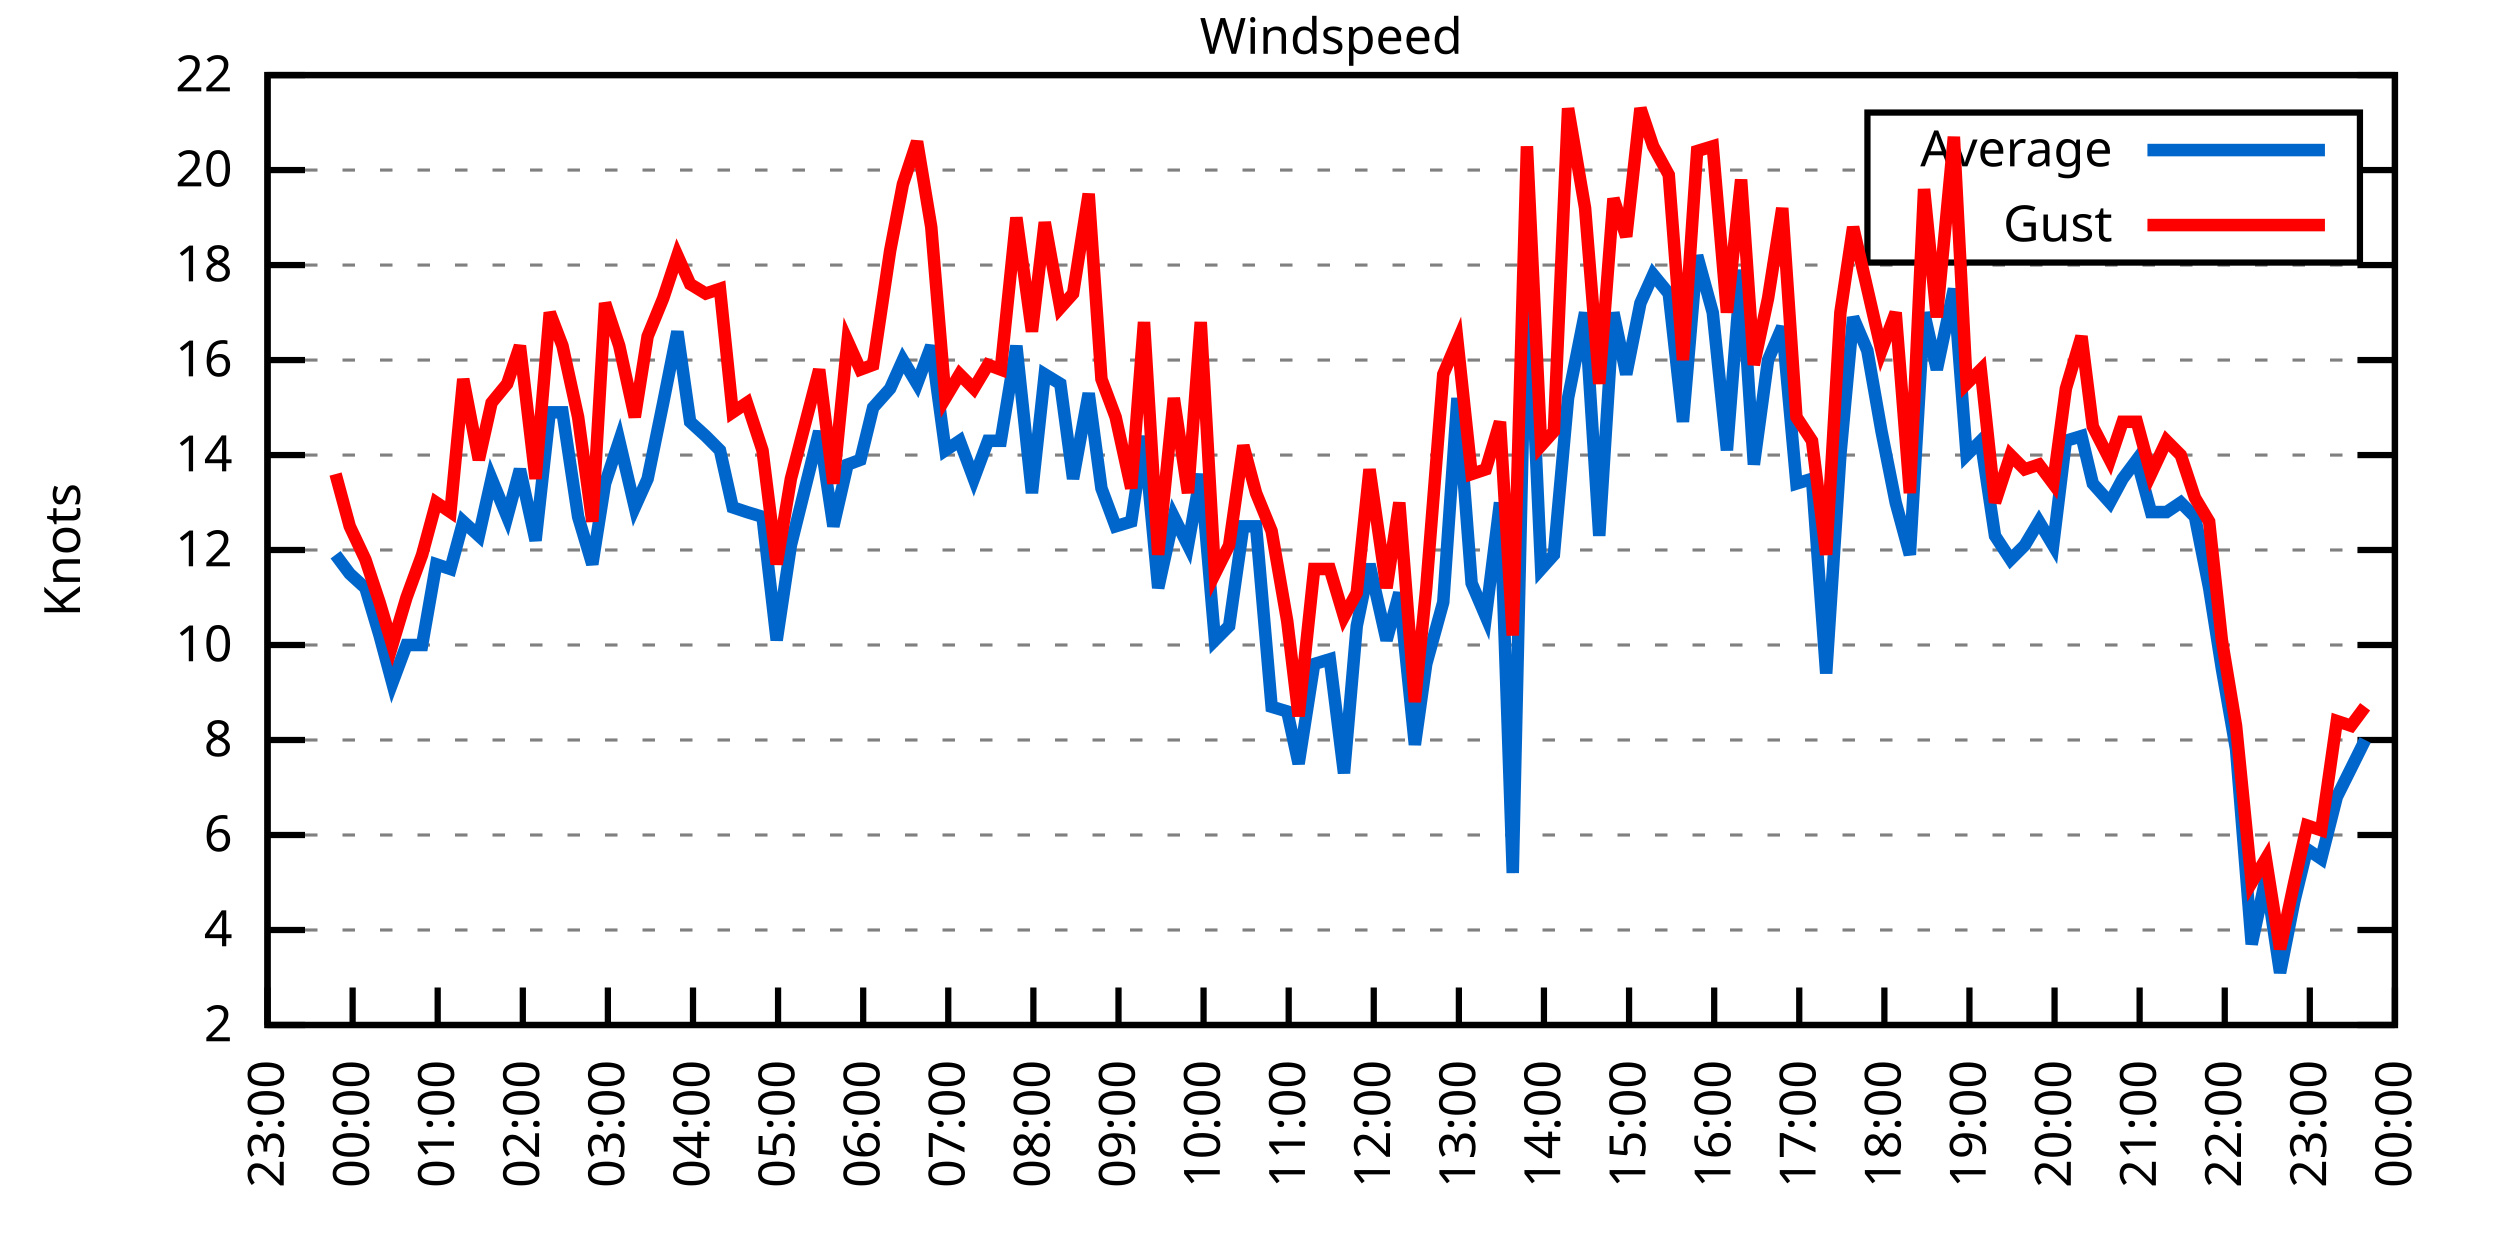
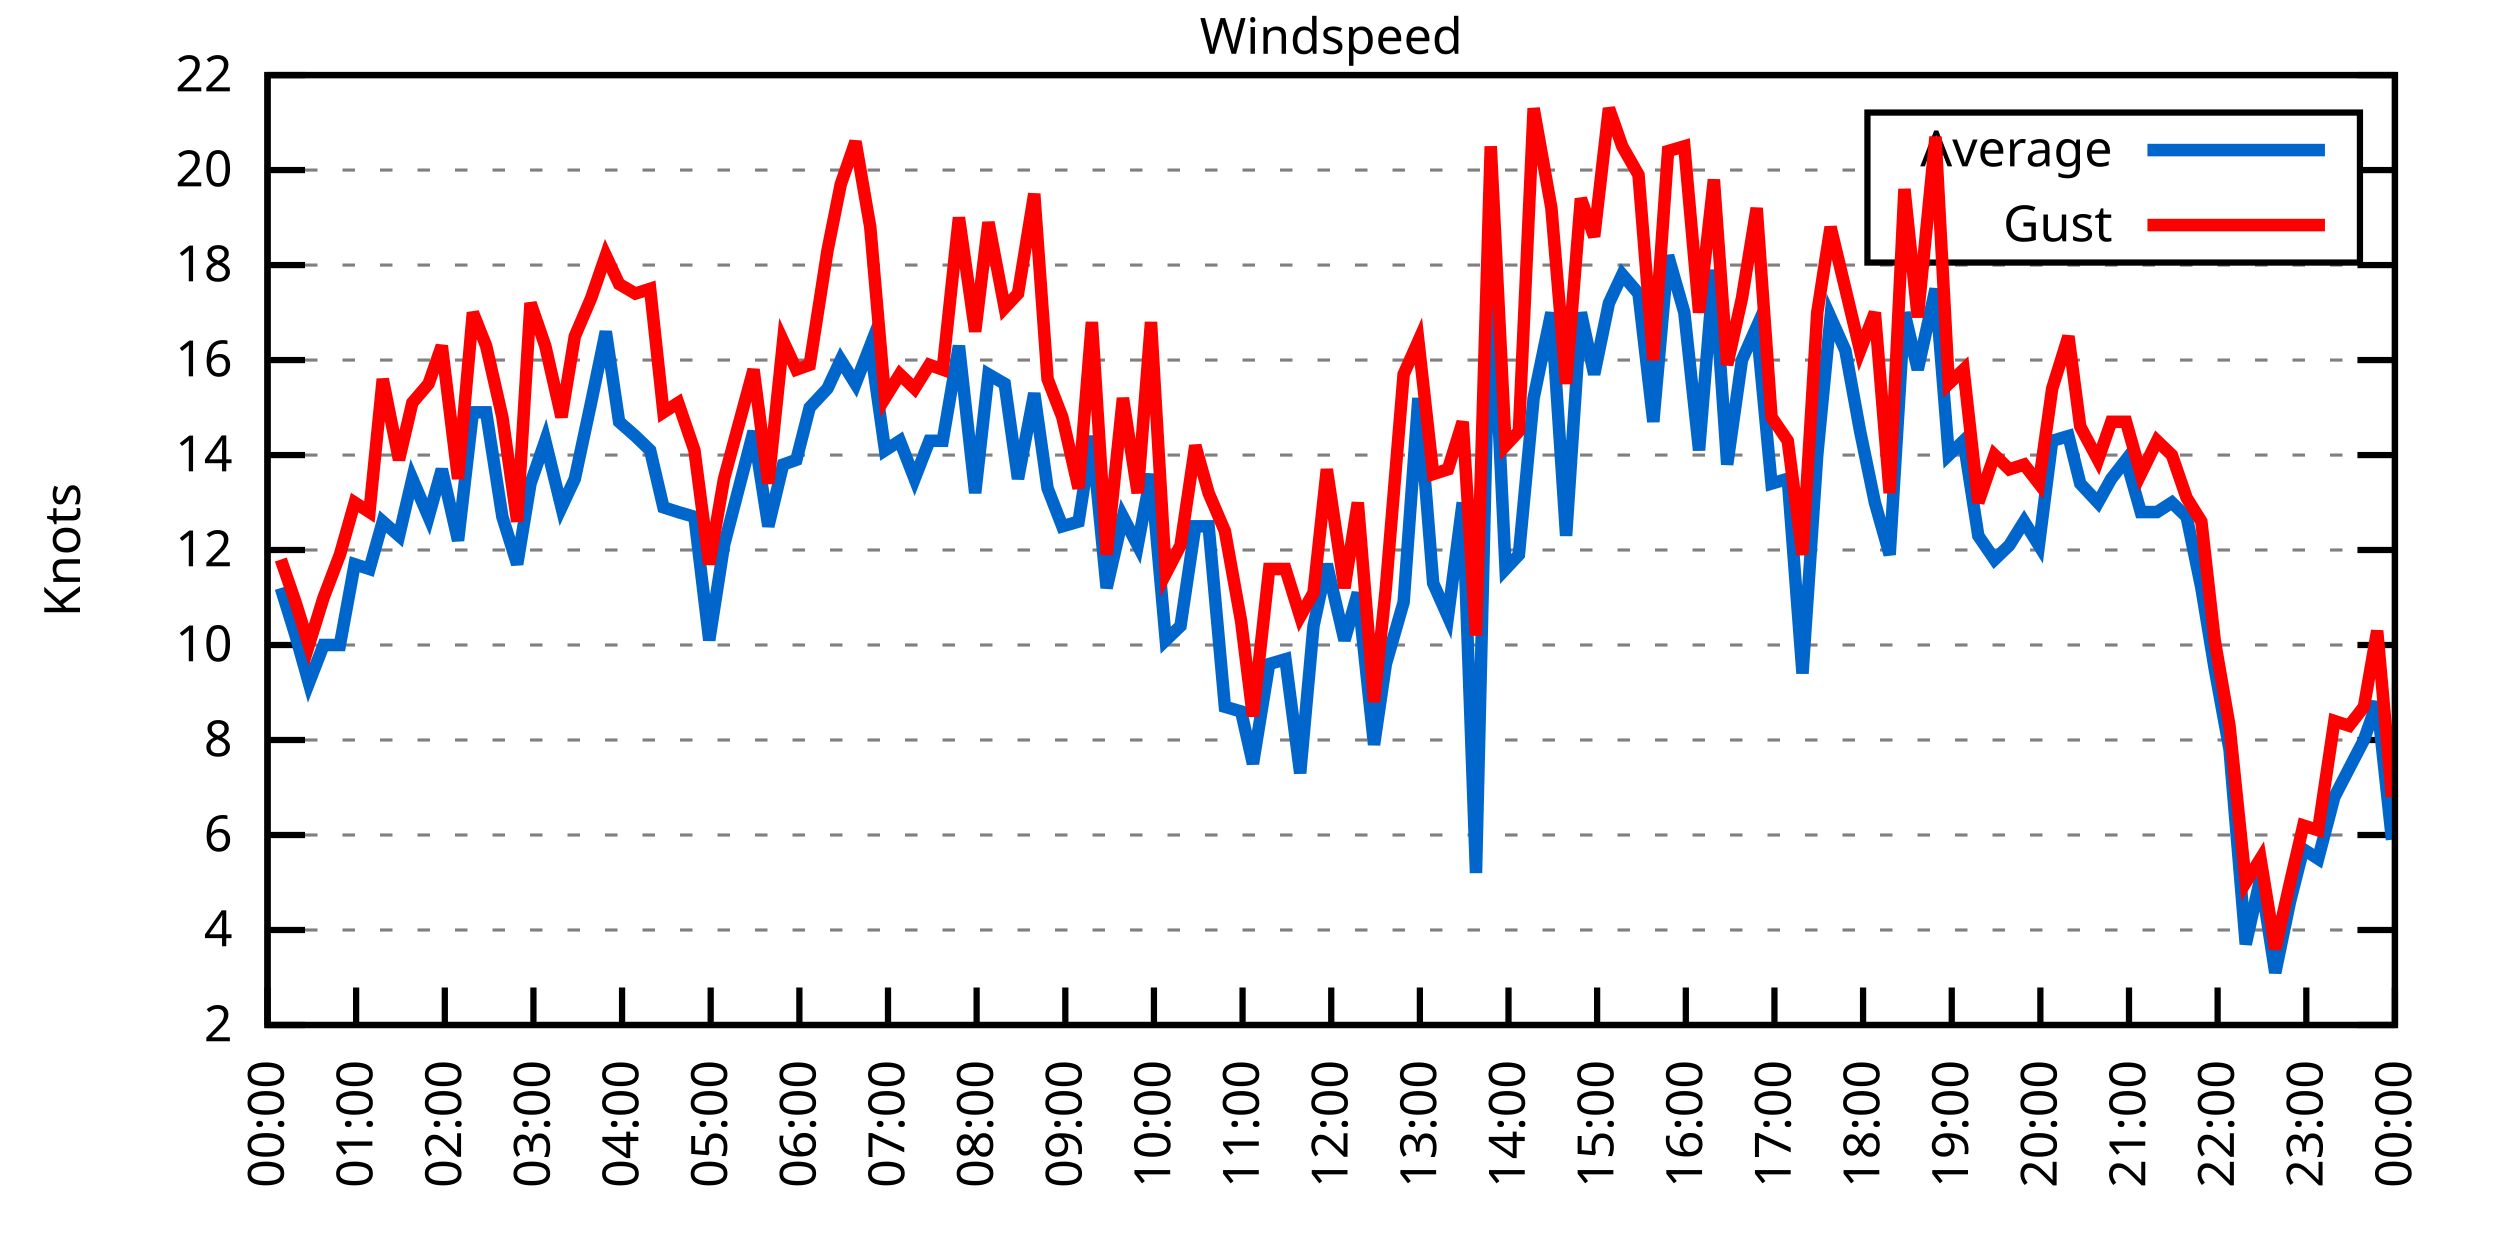
<svg xmlns="http://www.w3.org/2000/svg" xmlns:xlink="http://www.w3.org/1999/xlink" width="400" height="200" viewBox="0 0 400 200">
  <g id="gnuplot_canvas">
    <rect x="0" y="0" width="400" height="200" fill="none" />
    <defs>
      <circle id="gpDot" r="0.5" stroke-width="0.5" stroke="currentColor" />
      <path id="gpPt0" stroke-width="0.333" stroke="currentColor" d="M-1,0 h2 M0,-1 v2" />
      <path id="gpPt1" stroke-width="0.333" stroke="currentColor" d="M-1,-1 L1,1 M1,-1 L-1,1" />
      <path id="gpPt2" stroke-width="0.333" stroke="currentColor" d="M-1,0 L1,0 M0,-1 L0,1 M-1,-1 L1,1 M-1,1 L1,-1" />
      <rect id="gpPt3" stroke-width="0.333" stroke="currentColor" x="-1" y="-1" width="2" height="2" />
      <rect id="gpPt4" stroke-width="0.333" stroke="currentColor" fill="currentColor" x="-1" y="-1" width="2" height="2" />
      <circle id="gpPt5" stroke-width="0.333" stroke="currentColor" cx="0" cy="0" r="1" />
      <use xlink:href="#gpPt5" id="gpPt6" fill="currentColor" stroke="none" />
      <path id="gpPt7" stroke-width="0.333" stroke="currentColor" d="M0,-1.33 L-1.33,0.67 L1.33,0.67 z" />
      <use xlink:href="#gpPt7" id="gpPt8" fill="currentColor" stroke="none" />
      <use xlink:href="#gpPt7" id="gpPt9" stroke="currentColor" transform="rotate(180)" />
      <use xlink:href="#gpPt9" id="gpPt10" fill="currentColor" stroke="none" />
      <use xlink:href="#gpPt3" id="gpPt11" stroke="currentColor" transform="rotate(45)" />
      <use xlink:href="#gpPt11" id="gpPt12" fill="currentColor" stroke="none" />
      <path id="gpPt13" stroke-width="0.333" stroke="currentColor" d="M0,1.330 L1.265,0.411 L0.782,-1.067 L-0.782,-1.076 L-1.265,0.411 z" />
      <use xlink:href="#gpPt13" id="gpPt14" fill="currentColor" stroke="none" />
      <filter id="textbox" filterUnits="objectBoundingBox" x="0" y="0" height="1" width="1">
        <feFlood flood-color="white" flood-opacity="1" result="bgnd" />
        <feComposite in="SourceGraphic" in2="bgnd" operator="atop" />
      </filter>
      <filter id="greybox" filterUnits="objectBoundingBox" x="0" y="0" height="1" width="1">
        <feFlood flood-color="lightgrey" flood-opacity="1" result="grey" />
        <feComposite in="SourceGraphic" in2="grey" operator="atop" />
      </filter>
    </defs>
    <g fill="none" color="white" stroke="currentColor" stroke-width="1.00" stroke-linecap="butt" stroke-linejoin="miter">
</g>
    <g fill="none" color="black" stroke="currentColor" stroke-width="1.00" stroke-linecap="butt" stroke-linejoin="miter">
      <g stroke="none" shape-rendering="crispEdges">
        <polygon fill="rgb(255, 255, 255)" points="42.80,164.00 383.18,164.00 383.18,12.02 42.80,12.02 " />
      </g>
    </g>
    <g fill="none" color="black" stroke="currentColor" stroke-width="1.00" stroke-linecap="butt" stroke-linejoin="miter">
</g>
    <g fill="none" color="black" stroke="black" stroke-width="0.50" stroke-linecap="butt" stroke-linejoin="miter">
</g>
    <g fill="none" color="gray" stroke="currentColor" stroke-width="0.50" stroke-linecap="butt" stroke-linejoin="miter">
      <path stroke="gray" stroke-dasharray="2,4" class="gridline" d="M42.80,164.00 L383.19,164.00  " />
    </g>
    <g fill="none" color="gray" stroke="gray" stroke-width="1.00" stroke-linecap="butt" stroke-linejoin="miter">
</g>
    <g fill="none" color="black" stroke="currentColor" stroke-width="1.00" stroke-linecap="butt" stroke-linejoin="miter">
      <path stroke="black" d="M42.80,164.00 L48.80,164.00 M383.19,164.00 L377.19,164.00  " />
      <g transform="translate(37.20,166.60)" stroke="none" fill="black" font-family="Sans" font-size="8.00" text-anchor="end">
        <text>
          <tspan font-family="Sans"> 2</tspan>
        </text>
      </g>
    </g>
    <g fill="none" color="black" stroke="currentColor" stroke-width="1.00" stroke-linecap="butt" stroke-linejoin="miter">
</g>
    <g fill="none" color="black" stroke="black" stroke-width="0.50" stroke-linecap="butt" stroke-linejoin="miter">
</g>
    <g fill="none" color="gray" stroke="currentColor" stroke-width="0.50" stroke-linecap="butt" stroke-linejoin="miter">
      <path stroke="gray" stroke-dasharray="2,4" class="gridline" d="M42.80,148.80 L383.19,148.80  " />
    </g>
    <g fill="none" color="gray" stroke="gray" stroke-width="1.00" stroke-linecap="butt" stroke-linejoin="miter">
</g>
    <g fill="none" color="black" stroke="currentColor" stroke-width="1.00" stroke-linecap="butt" stroke-linejoin="miter">
      <path stroke="black" d="M42.80,148.80 L48.80,148.80 M383.19,148.80 L377.19,148.80  " />
      <g transform="translate(37.20,151.40)" stroke="none" fill="black" font-family="Sans" font-size="8.00" text-anchor="end">
        <text>
          <tspan font-family="Sans"> 4</tspan>
        </text>
      </g>
    </g>
    <g fill="none" color="black" stroke="currentColor" stroke-width="1.00" stroke-linecap="butt" stroke-linejoin="miter">
</g>
    <g fill="none" color="black" stroke="black" stroke-width="0.50" stroke-linecap="butt" stroke-linejoin="miter">
</g>
    <g fill="none" color="gray" stroke="currentColor" stroke-width="0.50" stroke-linecap="butt" stroke-linejoin="miter">
      <path stroke="gray" stroke-dasharray="2,4" class="gridline" d="M42.80,133.60 L383.19,133.60  " />
    </g>
    <g fill="none" color="gray" stroke="gray" stroke-width="1.00" stroke-linecap="butt" stroke-linejoin="miter">
</g>
    <g fill="none" color="black" stroke="currentColor" stroke-width="1.00" stroke-linecap="butt" stroke-linejoin="miter">
      <path stroke="black" d="M42.80,133.60 L48.80,133.60 M383.19,133.60 L377.19,133.60  " />
      <g transform="translate(37.20,136.20)" stroke="none" fill="black" font-family="Sans" font-size="8.00" text-anchor="end">
        <text>
          <tspan font-family="Sans"> 6</tspan>
        </text>
      </g>
    </g>
    <g fill="none" color="black" stroke="currentColor" stroke-width="1.00" stroke-linecap="butt" stroke-linejoin="miter">
</g>
    <g fill="none" color="black" stroke="black" stroke-width="0.50" stroke-linecap="butt" stroke-linejoin="miter">
</g>
    <g fill="none" color="gray" stroke="currentColor" stroke-width="0.50" stroke-linecap="butt" stroke-linejoin="miter">
      <path stroke="gray" stroke-dasharray="2,4" class="gridline" d="M42.80,118.40 L383.19,118.40  " />
    </g>
    <g fill="none" color="gray" stroke="gray" stroke-width="1.00" stroke-linecap="butt" stroke-linejoin="miter">
</g>
    <g fill="none" color="black" stroke="currentColor" stroke-width="1.00" stroke-linecap="butt" stroke-linejoin="miter">
      <path stroke="black" d="M42.80,118.40 L48.80,118.40 M383.19,118.40 L377.19,118.40  " />
      <g transform="translate(37.20,121.00)" stroke="none" fill="black" font-family="Sans" font-size="8.00" text-anchor="end">
        <text>
          <tspan font-family="Sans"> 8</tspan>
        </text>
      </g>
    </g>
    <g fill="none" color="black" stroke="currentColor" stroke-width="1.00" stroke-linecap="butt" stroke-linejoin="miter">
</g>
    <g fill="none" color="black" stroke="black" stroke-width="0.50" stroke-linecap="butt" stroke-linejoin="miter">
</g>
    <g fill="none" color="gray" stroke="currentColor" stroke-width="0.50" stroke-linecap="butt" stroke-linejoin="miter">
      <path stroke="gray" stroke-dasharray="2,4" class="gridline" d="M42.80,103.20 L383.19,103.20  " />
    </g>
    <g fill="none" color="gray" stroke="gray" stroke-width="1.00" stroke-linecap="butt" stroke-linejoin="miter">
</g>
    <g fill="none" color="black" stroke="currentColor" stroke-width="1.00" stroke-linecap="butt" stroke-linejoin="miter">
      <path stroke="black" d="M42.80,103.20 L48.80,103.20 M383.19,103.20 L377.19,103.20  " />
      <g transform="translate(37.20,105.80)" stroke="none" fill="black" font-family="Sans" font-size="8.00" text-anchor="end">
        <text>
          <tspan font-family="Sans"> 10</tspan>
        </text>
      </g>
    </g>
    <g fill="none" color="black" stroke="currentColor" stroke-width="1.00" stroke-linecap="butt" stroke-linejoin="miter">
</g>
    <g fill="none" color="black" stroke="black" stroke-width="0.50" stroke-linecap="butt" stroke-linejoin="miter">
</g>
    <g fill="none" color="gray" stroke="currentColor" stroke-width="0.50" stroke-linecap="butt" stroke-linejoin="miter">
      <path stroke="gray" stroke-dasharray="2,4" class="gridline" d="M42.80,88.00 L383.19,88.00  " />
    </g>
    <g fill="none" color="gray" stroke="gray" stroke-width="1.00" stroke-linecap="butt" stroke-linejoin="miter">
</g>
    <g fill="none" color="black" stroke="currentColor" stroke-width="1.00" stroke-linecap="butt" stroke-linejoin="miter">
      <path stroke="black" d="M42.80,88.00 L48.80,88.00 M383.19,88.00 L377.19,88.00  " />
      <g transform="translate(37.20,90.60)" stroke="none" fill="black" font-family="Sans" font-size="8.00" text-anchor="end">
        <text>
          <tspan font-family="Sans"> 12</tspan>
        </text>
      </g>
    </g>
    <g fill="none" color="black" stroke="currentColor" stroke-width="1.00" stroke-linecap="butt" stroke-linejoin="miter">
</g>
    <g fill="none" color="black" stroke="black" stroke-width="0.50" stroke-linecap="butt" stroke-linejoin="miter">
</g>
    <g fill="none" color="gray" stroke="currentColor" stroke-width="0.50" stroke-linecap="butt" stroke-linejoin="miter">
      <path stroke="gray" stroke-dasharray="2,4" class="gridline" d="M42.80,72.81 L383.19,72.81  " />
    </g>
    <g fill="none" color="gray" stroke="gray" stroke-width="1.00" stroke-linecap="butt" stroke-linejoin="miter">
</g>
    <g fill="none" color="black" stroke="currentColor" stroke-width="1.00" stroke-linecap="butt" stroke-linejoin="miter">
      <path stroke="black" d="M42.80,72.81 L48.80,72.81 M383.19,72.81 L377.19,72.81  " />
      <g transform="translate(37.20,75.41)" stroke="none" fill="black" font-family="Sans" font-size="8.00" text-anchor="end">
        <text>
          <tspan font-family="Sans"> 14</tspan>
        </text>
      </g>
    </g>
    <g fill="none" color="black" stroke="currentColor" stroke-width="1.00" stroke-linecap="butt" stroke-linejoin="miter">
</g>
    <g fill="none" color="black" stroke="black" stroke-width="0.50" stroke-linecap="butt" stroke-linejoin="miter">
</g>
    <g fill="none" color="gray" stroke="currentColor" stroke-width="0.50" stroke-linecap="butt" stroke-linejoin="miter">
      <path stroke="gray" stroke-dasharray="2,4" class="gridline" d="M42.80,57.61 L383.19,57.61  " />
    </g>
    <g fill="none" color="gray" stroke="gray" stroke-width="1.00" stroke-linecap="butt" stroke-linejoin="miter">
</g>
    <g fill="none" color="black" stroke="currentColor" stroke-width="1.00" stroke-linecap="butt" stroke-linejoin="miter">
      <path stroke="black" d="M42.80,57.61 L48.80,57.61 M383.19,57.61 L377.19,57.61  " />
      <g transform="translate(37.20,60.21)" stroke="none" fill="black" font-family="Sans" font-size="8.00" text-anchor="end">
        <text>
          <tspan font-family="Sans"> 16</tspan>
        </text>
      </g>
    </g>
    <g fill="none" color="black" stroke="currentColor" stroke-width="1.00" stroke-linecap="butt" stroke-linejoin="miter">
</g>
    <g fill="none" color="black" stroke="black" stroke-width="0.50" stroke-linecap="butt" stroke-linejoin="miter">
</g>
    <g fill="none" color="gray" stroke="currentColor" stroke-width="0.50" stroke-linecap="butt" stroke-linejoin="miter">
      <path stroke="gray" stroke-dasharray="2,4" class="gridline" d="M42.80,42.41 L383.19,42.41  " />
    </g>
    <g fill="none" color="gray" stroke="gray" stroke-width="1.00" stroke-linecap="butt" stroke-linejoin="miter">
</g>
    <g fill="none" color="black" stroke="currentColor" stroke-width="1.00" stroke-linecap="butt" stroke-linejoin="miter">
      <path stroke="black" d="M42.80,42.41 L48.80,42.41 M383.19,42.41 L377.19,42.41  " />
      <g transform="translate(37.20,45.01)" stroke="none" fill="black" font-family="Sans" font-size="8.00" text-anchor="end">
        <text>
          <tspan font-family="Sans"> 18</tspan>
        </text>
      </g>
    </g>
    <g fill="none" color="black" stroke="currentColor" stroke-width="1.00" stroke-linecap="butt" stroke-linejoin="miter">
</g>
    <g fill="none" color="black" stroke="black" stroke-width="0.50" stroke-linecap="butt" stroke-linejoin="miter">
</g>
    <g fill="none" color="gray" stroke="currentColor" stroke-width="0.50" stroke-linecap="butt" stroke-linejoin="miter">
      <path stroke="gray" stroke-dasharray="2,4" class="gridline" d="M42.80,27.21 L298.79,27.21 M377.59,27.21 L383.19,27.21  " />
    </g>
    <g fill="none" color="gray" stroke="gray" stroke-width="1.00" stroke-linecap="butt" stroke-linejoin="miter">
</g>
    <g fill="none" color="black" stroke="currentColor" stroke-width="1.00" stroke-linecap="butt" stroke-linejoin="miter">
      <path stroke="black" d="M42.80,27.21 L48.80,27.21 M383.19,27.21 L377.19,27.21  " />
      <g transform="translate(37.20,29.81)" stroke="none" fill="black" font-family="Sans" font-size="8.00" text-anchor="end">
        <text>
          <tspan font-family="Sans"> 20</tspan>
        </text>
      </g>
    </g>
    <g fill="none" color="black" stroke="currentColor" stroke-width="1.00" stroke-linecap="butt" stroke-linejoin="miter">
</g>
    <g fill="none" color="black" stroke="black" stroke-width="0.50" stroke-linecap="butt" stroke-linejoin="miter">
</g>
    <g fill="none" color="gray" stroke="currentColor" stroke-width="0.50" stroke-linecap="butt" stroke-linejoin="miter">
      <path stroke="gray" stroke-dasharray="2,4" class="gridline" d="M42.80,12.01 L383.19,12.01  " />
    </g>
    <g fill="none" color="gray" stroke="gray" stroke-width="1.00" stroke-linecap="butt" stroke-linejoin="miter">
</g>
    <g fill="none" color="black" stroke="currentColor" stroke-width="1.00" stroke-linecap="butt" stroke-linejoin="miter">
      <path stroke="black" d="M42.80,12.01 L48.80,12.01 M383.19,12.01 L377.19,12.01  " />
      <g transform="translate(37.20,14.61)" stroke="none" fill="black" font-family="Sans" font-size="8.00" text-anchor="end">
        <text>
          <tspan font-family="Sans"> 22</tspan>
        </text>
      </g>
    </g>
    <g fill="none" color="black" stroke="currentColor" stroke-width="1.00" stroke-linecap="butt" stroke-linejoin="miter">
      <path stroke="black" d="M42.80,164.00 L42.80,158.00  " />
      <g transform="translate(45.40,169.60) rotate(270.00)" stroke="none" fill="black" font-family="Sans" font-size="8.00" text-anchor="end">
        <text>
-           <tspan font-family="Sans">23:00</tspan>
-         </text>
-       </g>
-     </g>
-     <g fill="none" color="black" stroke="currentColor" stroke-width="1.00" stroke-linecap="butt" stroke-linejoin="miter">
-       <path stroke="black" d="M56.42,164.00 L56.42,158.00  " />
-       <g transform="translate(59.02,169.60) rotate(270.00)" stroke="none" fill="black" font-family="Sans" font-size="8.00" text-anchor="end">
-         <text>
          <tspan font-family="Sans">00:00</tspan>
        </text>
      </g>
    </g>
    <g fill="none" color="black" stroke="currentColor" stroke-width="1.00" stroke-linecap="butt" stroke-linejoin="miter">
-       <path stroke="black" d="M70.03,164.00 L70.03,158.00  " />
-       <g transform="translate(72.63,169.60) rotate(270.00)" stroke="none" fill="black" font-family="Sans" font-size="8.00" text-anchor="end">
+       <path stroke="black" d="M56.98,164.00 L56.98,158.00  " />
+       <g transform="translate(59.58,169.60) rotate(270.00)" stroke="none" fill="black" font-family="Sans" font-size="8.00" text-anchor="end">
        <text>
          <tspan font-family="Sans">01:00</tspan>
        </text>
      </g>
    </g>
    <g fill="none" color="black" stroke="currentColor" stroke-width="1.00" stroke-linecap="butt" stroke-linejoin="miter">
-       <path stroke="black" d="M83.65,164.00 L83.65,158.00  " />
-       <g transform="translate(86.25,169.60) rotate(270.00)" stroke="none" fill="black" font-family="Sans" font-size="8.00" text-anchor="end">
+       <path stroke="black" d="M71.17,164.00 L71.17,158.00  " />
+       <g transform="translate(73.77,169.60) rotate(270.00)" stroke="none" fill="black" font-family="Sans" font-size="8.00" text-anchor="end">
        <text>
          <tspan font-family="Sans">02:00</tspan>
        </text>
      </g>
    </g>
    <g fill="none" color="black" stroke="currentColor" stroke-width="1.00" stroke-linecap="butt" stroke-linejoin="miter">
-       <path stroke="black" d="M97.26,164.00 L97.26,158.00  " />
-       <g transform="translate(99.86,169.60) rotate(270.00)" stroke="none" fill="black" font-family="Sans" font-size="8.00" text-anchor="end">
+       <path stroke="black" d="M85.35,164.00 L85.35,158.00  " />
+       <g transform="translate(87.95,169.60) rotate(270.00)" stroke="none" fill="black" font-family="Sans" font-size="8.00" text-anchor="end">
        <text>
          <tspan font-family="Sans">03:00</tspan>
        </text>
      </g>
    </g>
    <g fill="none" color="black" stroke="currentColor" stroke-width="1.00" stroke-linecap="butt" stroke-linejoin="miter">
-       <path stroke="black" d="M110.88,164.00 L110.88,158.00  " />
-       <g transform="translate(113.48,169.60) rotate(270.00)" stroke="none" fill="black" font-family="Sans" font-size="8.00" text-anchor="end">
+       <path stroke="black" d="M99.53,164.00 L99.53,158.00  " />
+       <g transform="translate(102.13,169.60) rotate(270.00)" stroke="none" fill="black" font-family="Sans" font-size="8.00" text-anchor="end">
        <text>
          <tspan font-family="Sans">04:00</tspan>
        </text>
      </g>
    </g>
    <g fill="none" color="black" stroke="currentColor" stroke-width="1.00" stroke-linecap="butt" stroke-linejoin="miter">
-       <path stroke="black" d="M124.49,164.00 L124.49,158.00  " />
-       <g transform="translate(127.09,169.60) rotate(270.00)" stroke="none" fill="black" font-family="Sans" font-size="8.00" text-anchor="end">
+       <path stroke="black" d="M113.71,164.00 L113.71,158.00  " />
+       <g transform="translate(116.31,169.60) rotate(270.00)" stroke="none" fill="black" font-family="Sans" font-size="8.00" text-anchor="end">
        <text>
          <tspan font-family="Sans">05:00</tspan>
        </text>
      </g>
    </g>
    <g fill="none" color="black" stroke="currentColor" stroke-width="1.00" stroke-linecap="butt" stroke-linejoin="miter">
-       <path stroke="black" d="M138.11,164.00 L138.11,158.00  " />
-       <g transform="translate(140.71,169.60) rotate(270.00)" stroke="none" fill="black" font-family="Sans" font-size="8.00" text-anchor="end">
+       <path stroke="black" d="M127.90,164.00 L127.90,158.00  " />
+       <g transform="translate(130.50,169.60) rotate(270.00)" stroke="none" fill="black" font-family="Sans" font-size="8.00" text-anchor="end">
        <text>
          <tspan font-family="Sans">06:00</tspan>
        </text>
      </g>
    </g>
    <g fill="none" color="black" stroke="currentColor" stroke-width="1.00" stroke-linecap="butt" stroke-linejoin="miter">
-       <path stroke="black" d="M151.72,164.00 L151.72,158.00  " />
-       <g transform="translate(154.32,169.60) rotate(270.00)" stroke="none" fill="black" font-family="Sans" font-size="8.00" text-anchor="end">
+       <path stroke="black" d="M142.08,164.00 L142.08,158.00  " />
+       <g transform="translate(144.68,169.60) rotate(270.00)" stroke="none" fill="black" font-family="Sans" font-size="8.00" text-anchor="end">
        <text>
          <tspan font-family="Sans">07:00</tspan>
        </text>
      </g>
    </g>
    <g fill="none" color="black" stroke="currentColor" stroke-width="1.00" stroke-linecap="butt" stroke-linejoin="miter">
-       <path stroke="black" d="M165.34,164.00 L165.34,158.00  " />
-       <g transform="translate(167.94,169.60) rotate(270.00)" stroke="none" fill="black" font-family="Sans" font-size="8.00" text-anchor="end">
+       <path stroke="black" d="M156.26,164.00 L156.26,158.00  " />
+       <g transform="translate(158.86,169.60) rotate(270.00)" stroke="none" fill="black" font-family="Sans" font-size="8.00" text-anchor="end">
        <text>
          <tspan font-family="Sans">08:00</tspan>
        </text>
      </g>
    </g>
    <g fill="none" color="black" stroke="currentColor" stroke-width="1.00" stroke-linecap="butt" stroke-linejoin="miter">
-       <path stroke="black" d="M178.96,164.00 L178.96,158.00  " />
-       <g transform="translate(181.56,169.60) rotate(270.00)" stroke="none" fill="black" font-family="Sans" font-size="8.00" text-anchor="end">
+       <path stroke="black" d="M170.45,164.00 L170.45,158.00  " />
+       <g transform="translate(173.05,169.60) rotate(270.00)" stroke="none" fill="black" font-family="Sans" font-size="8.00" text-anchor="end">
        <text>
          <tspan font-family="Sans">09:00</tspan>
        </text>
      </g>
    </g>
    <g fill="none" color="black" stroke="currentColor" stroke-width="1.00" stroke-linecap="butt" stroke-linejoin="miter">
-       <path stroke="black" d="M192.57,164.00 L192.57,158.00  " />
-       <g transform="translate(195.17,169.60) rotate(270.00)" stroke="none" fill="black" font-family="Sans" font-size="8.00" text-anchor="end">
+       <path stroke="black" d="M184.63,164.00 L184.63,158.00  " />
+       <g transform="translate(187.23,169.60) rotate(270.00)" stroke="none" fill="black" font-family="Sans" font-size="8.00" text-anchor="end">
        <text>
          <tspan font-family="Sans">10:00</tspan>
        </text>
      </g>
    </g>
    <g fill="none" color="black" stroke="currentColor" stroke-width="1.00" stroke-linecap="butt" stroke-linejoin="miter">
-       <path stroke="black" d="M206.19,164.00 L206.19,158.00  " />
-       <g transform="translate(208.79,169.60) rotate(270.00)" stroke="none" fill="black" font-family="Sans" font-size="8.00" text-anchor="end">
+       <path stroke="black" d="M198.81,164.00 L198.81,158.00  " />
+       <g transform="translate(201.41,169.60) rotate(270.00)" stroke="none" fill="black" font-family="Sans" font-size="8.00" text-anchor="end">
        <text>
          <tspan font-family="Sans">11:00</tspan>
        </text>
      </g>
    </g>
    <g fill="none" color="black" stroke="currentColor" stroke-width="1.00" stroke-linecap="butt" stroke-linejoin="miter">
-       <path stroke="black" d="M219.80,164.00 L219.80,158.00  " />
-       <g transform="translate(222.40,169.60) rotate(270.00)" stroke="none" fill="black" font-family="Sans" font-size="8.00" text-anchor="end">
+       <path stroke="black" d="M213.00,164.00 L213.00,158.00  " />
+       <g transform="translate(215.60,169.60) rotate(270.00)" stroke="none" fill="black" font-family="Sans" font-size="8.00" text-anchor="end">
        <text>
          <tspan font-family="Sans">12:00</tspan>
        </text>
      </g>
    </g>
    <g fill="none" color="black" stroke="currentColor" stroke-width="1.00" stroke-linecap="butt" stroke-linejoin="miter">
-       <path stroke="black" d="M233.42,164.00 L233.42,158.00  " />
-       <g transform="translate(236.02,169.60) rotate(270.00)" stroke="none" fill="black" font-family="Sans" font-size="8.00" text-anchor="end">
+       <path stroke="black" d="M227.18,164.00 L227.18,158.00  " />
+       <g transform="translate(229.78,169.60) rotate(270.00)" stroke="none" fill="black" font-family="Sans" font-size="8.00" text-anchor="end">
        <text>
          <tspan font-family="Sans">13:00</tspan>
        </text>
      </g>
    </g>
    <g fill="none" color="black" stroke="currentColor" stroke-width="1.00" stroke-linecap="butt" stroke-linejoin="miter">
-       <path stroke="black" d="M247.03,164.00 L247.03,158.00  " />
-       <g transform="translate(249.63,169.60) rotate(270.00)" stroke="none" fill="black" font-family="Sans" font-size="8.00" text-anchor="end">
+       <path stroke="black" d="M241.36,164.00 L241.36,158.00  " />
+       <g transform="translate(243.96,169.60) rotate(270.00)" stroke="none" fill="black" font-family="Sans" font-size="8.00" text-anchor="end">
        <text>
          <tspan font-family="Sans">14:00</tspan>
        </text>
      </g>
    </g>
    <g fill="none" color="black" stroke="currentColor" stroke-width="1.00" stroke-linecap="butt" stroke-linejoin="miter">
-       <path stroke="black" d="M260.65,164.00 L260.65,158.00  " />
-       <g transform="translate(263.25,169.60) rotate(270.00)" stroke="none" fill="black" font-family="Sans" font-size="8.00" text-anchor="end">
+       <path stroke="black" d="M255.54,164.00 L255.54,158.00  " />
+       <g transform="translate(258.14,169.60) rotate(270.00)" stroke="none" fill="black" font-family="Sans" font-size="8.00" text-anchor="end">
        <text>
          <tspan font-family="Sans">15:00</tspan>
        </text>
      </g>
    </g>
    <g fill="none" color="black" stroke="currentColor" stroke-width="1.00" stroke-linecap="butt" stroke-linejoin="miter">
-       <path stroke="black" d="M274.27,164.00 L274.27,158.00  " />
-       <g transform="translate(276.87,169.60) rotate(270.00)" stroke="none" fill="black" font-family="Sans" font-size="8.00" text-anchor="end">
+       <path stroke="black" d="M269.73,164.00 L269.73,158.00  " />
+       <g transform="translate(272.33,169.60) rotate(270.00)" stroke="none" fill="black" font-family="Sans" font-size="8.00" text-anchor="end">
        <text>
          <tspan font-family="Sans">16:00</tspan>
        </text>
      </g>
    </g>
    <g fill="none" color="black" stroke="currentColor" stroke-width="1.00" stroke-linecap="butt" stroke-linejoin="miter">
-       <path stroke="black" d="M287.88,164.00 L287.88,158.00  " />
-       <g transform="translate(290.48,169.60) rotate(270.00)" stroke="none" fill="black" font-family="Sans" font-size="8.00" text-anchor="end">
+       <path stroke="black" d="M283.91,164.00 L283.91,158.00  " />
+       <g transform="translate(286.51,169.60) rotate(270.00)" stroke="none" fill="black" font-family="Sans" font-size="8.00" text-anchor="end">
        <text>
          <tspan font-family="Sans">17:00</tspan>
        </text>
      </g>
    </g>
    <g fill="none" color="black" stroke="currentColor" stroke-width="1.00" stroke-linecap="butt" stroke-linejoin="miter">
-       <path stroke="black" d="M301.50,164.00 L301.50,158.00  " />
-       <g transform="translate(304.10,169.60) rotate(270.00)" stroke="none" fill="black" font-family="Sans" font-size="8.00" text-anchor="end">
+       <path stroke="black" d="M298.09,164.00 L298.09,158.00  " />
+       <g transform="translate(300.69,169.60) rotate(270.00)" stroke="none" fill="black" font-family="Sans" font-size="8.00" text-anchor="end">
        <text>
          <tspan font-family="Sans">18:00</tspan>
        </text>
      </g>
    </g>
    <g fill="none" color="black" stroke="currentColor" stroke-width="1.00" stroke-linecap="butt" stroke-linejoin="miter">
-       <path stroke="black" d="M315.11,164.00 L315.11,158.00  " />
-       <g transform="translate(317.71,169.60) rotate(270.00)" stroke="none" fill="black" font-family="Sans" font-size="8.00" text-anchor="end">
+       <path stroke="black" d="M312.28,164.00 L312.28,158.00  " />
+       <g transform="translate(314.88,169.60) rotate(270.00)" stroke="none" fill="black" font-family="Sans" font-size="8.00" text-anchor="end">
        <text>
          <tspan font-family="Sans">19:00</tspan>
        </text>
      </g>
    </g>
    <g fill="none" color="black" stroke="currentColor" stroke-width="1.00" stroke-linecap="butt" stroke-linejoin="miter">
-       <path stroke="black" d="M328.73,164.00 L328.73,158.00  " />
-       <g transform="translate(331.33,169.60) rotate(270.00)" stroke="none" fill="black" font-family="Sans" font-size="8.00" text-anchor="end">
+       <path stroke="black" d="M326.46,164.00 L326.46,158.00  " />
+       <g transform="translate(329.06,169.60) rotate(270.00)" stroke="none" fill="black" font-family="Sans" font-size="8.00" text-anchor="end">
        <text>
          <tspan font-family="Sans">20:00</tspan>
        </text>
      </g>
    </g>
    <g fill="none" color="black" stroke="currentColor" stroke-width="1.00" stroke-linecap="butt" stroke-linejoin="miter">
-       <path stroke="black" d="M342.34,164.00 L342.34,158.00  " />
-       <g transform="translate(344.94,169.60) rotate(270.00)" stroke="none" fill="black" font-family="Sans" font-size="8.00" text-anchor="end">
+       <path stroke="black" d="M340.64,164.00 L340.64,158.00  " />
+       <g transform="translate(343.24,169.60) rotate(270.00)" stroke="none" fill="black" font-family="Sans" font-size="8.00" text-anchor="end">
        <text>
          <tspan font-family="Sans">21:00</tspan>
        </text>
      </g>
    </g>
    <g fill="none" color="black" stroke="currentColor" stroke-width="1.00" stroke-linecap="butt" stroke-linejoin="miter">
-       <path stroke="black" d="M355.96,164.00 L355.96,158.00  " />
-       <g transform="translate(358.56,169.60) rotate(270.00)" stroke="none" fill="black" font-family="Sans" font-size="8.00" text-anchor="end">
+       <path stroke="black" d="M354.82,164.00 L354.82,158.00  " />
+       <g transform="translate(357.42,169.60) rotate(270.00)" stroke="none" fill="black" font-family="Sans" font-size="8.00" text-anchor="end">
        <text>
          <tspan font-family="Sans">22:00</tspan>
        </text>
      </g>
    </g>
    <g fill="none" color="black" stroke="currentColor" stroke-width="1.00" stroke-linecap="butt" stroke-linejoin="miter">
-       <path stroke="black" d="M369.57,164.00 L369.57,158.00  " />
-       <g transform="translate(372.17,169.60) rotate(270.00)" stroke="none" fill="black" font-family="Sans" font-size="8.00" text-anchor="end">
+       <path stroke="black" d="M369.01,164.00 L369.01,158.00  " />
+       <g transform="translate(371.61,169.60) rotate(270.00)" stroke="none" fill="black" font-family="Sans" font-size="8.00" text-anchor="end">
        <text>
          <tspan font-family="Sans">23:00</tspan>
        </text>
      </g>
    </g>
    <g fill="none" color="black" stroke="currentColor" stroke-width="1.00" stroke-linecap="butt" stroke-linejoin="miter">
      <path stroke="black" d="M383.19,164.00 L383.19,158.00  " />
      <g transform="translate(385.79,169.60) rotate(270.00)" stroke="none" fill="black" font-family="Sans" font-size="8.00" text-anchor="end">
        <text>
          <tspan font-family="Sans">00:00</tspan>
        </text>
      </g>
    </g>
    <g fill="none" color="black" stroke="currentColor" stroke-width="1.00" stroke-linecap="butt" stroke-linejoin="miter">
</g>
    <g fill="none" color="black" stroke="currentColor" stroke-width="1.00" stroke-linecap="butt" stroke-linejoin="miter">
      <path stroke="black" d="M42.80,12.01 L42.80,164.00 L383.19,164.00 L383.19,12.01 L42.80,12.01 Z  " />
    </g>
    <g fill="none" color="black" stroke="currentColor" stroke-width="1.00" stroke-linecap="butt" stroke-linejoin="miter">
</g>
    <g fill="none" color="black" stroke="currentColor" stroke-width="1.00" stroke-linecap="butt" stroke-linejoin="miter">
      <path stroke="black" d="M298.79,42.01 L298.79,18.01 L377.59,18.01 L377.59,42.01 L298.79,42.01 Z  " />
    </g>
    <g id="Windspeed_plot_1">
      <g fill="none" color="white" stroke="black" stroke-width="2.00" stroke-linecap="butt" stroke-linejoin="miter">
</g>
      <g fill="none" color="black" stroke="currentColor" stroke-width="2.00" stroke-linecap="butt" stroke-linejoin="miter">
        <g transform="translate(337.99,26.61)" stroke="none" fill="black" font-family="Sans" font-size="8.00" text-anchor="end">
          <text>
            <tspan font-family="Sans">Average</tspan>
          </text>
        </g>
      </g>
      <g fill="none" color="black" stroke="currentColor" stroke-width="2.00" stroke-linecap="butt" stroke-linejoin="miter">
-         <path stroke="rgb(  0, 102, 204)" d="M343.59,24.01 L371.99,24.01 M53.69,88.76 L55.96,91.80 L58.46,94.08 L60.73,101.68 L62.77,109.28 L65.04,103.20   L67.54,103.20 L69.80,90.28 L72.07,91.04 L74.12,83.45 L76.61,85.73 L78.65,76.61 L81.15,82.69 L83.19,75.09   L85.69,86.49 L87.96,65.97 L90.00,65.97 L92.50,82.69 L94.77,90.28 L96.81,77.37 L99.08,70.53 L101.57,81.17   L103.62,76.61 L106.11,64.45 L108.38,53.05 L110.42,67.49 L112.92,69.77 L115.19,72.05 L117.23,81.17 L119.50,81.93   L122.00,82.69 L124.27,102.44 L126.54,87.25 L131.07,69.01 L133.34,84.21 L135.61,74.33 L137.66,73.57 L139.70,65.21   L142.42,62.17 L144.46,57.61 L146.73,61.41 L149.00,55.33 L151.27,72.05 L153.54,70.53 L155.81,76.61 L158.08,70.53   L160.12,70.53 L162.62,55.33 L165.11,78.89 L167.16,59.89 L169.65,61.41 L171.69,76.61 L174.19,62.93 L176.23,78.13   L178.50,84.21 L181.00,83.45 L183.04,69.77 L185.31,94.08 L187.81,82.69 L190.08,87.25 L192.12,75.85 L194.39,102.44   L196.66,100.16 L198.93,84.21 L200.97,84.21 L203.46,113.08 L205.96,113.84 L207.78,122.20 L210.27,106.24 L212.77,105.48   L215.04,123.72 L217.08,100.16 L219.12,90.28 L221.85,102.44 L223.89,94.84 L226.38,119.16 L228.20,106.24 L230.92,96.36   L233.19,63.69 L235.46,93.32 L237.73,98.64 L240.00,80.41 L242.04,139.68 L244.31,40.89 L246.58,91.04 L248.62,88.76   L250.89,63.69 L253.61,50.01 L255.88,85.73 L258.15,50.01 L260.20,59.89 L262.47,48.49 L264.51,43.93 L267.00,46.97   L269.27,67.49 L271.54,40.89 L274.04,50.01 L276.31,72.05 L278.58,43.17 L280.62,74.33 L282.89,57.61 L285.16,52.29   L287.43,77.37 L289.92,76.61 L292.19,107.76 L294.46,72.81 L296.50,50.77 L298.77,56.09 L301.04,69.01 L303.31,80.41   L305.58,88.76 L307.85,50.01 L309.89,59.13 L312.62,46.21 L314.66,72.81 L316.93,70.53 L319.20,85.73 L321.69,89.52   L323.96,87.25 L326.23,83.45 L328.50,87.25 L330.54,70.53 L333.04,69.77 L334.85,77.37 L337.58,80.41 L339.62,76.61   L341.89,73.57 L344.16,81.93 L346.65,81.93 L348.92,80.41 L351.19,82.69 L353.46,94.08 L355.50,107.00 L357.77,119.92   L360.27,151.08 L362.54,140.44 L364.81,155.64 L367.08,144.24 L369.12,135.88 L371.39,137.40 L373.89,127.52 L376.16,122.96   L378.42,118.40  " />
+         <path stroke="rgb(  0, 102, 204)" d="M343.59,24.01 L371.99,24.01 M44.93,94.08 L47.29,101.68 L49.42,109.28 L51.78,103.20 L54.38,103.20 L56.75,90.28   L59.11,91.04 L61.24,83.45 L63.84,85.73 L65.97,76.61 L68.57,82.69 L70.69,75.09 L73.29,86.49 L75.66,65.97   L77.78,65.97 L80.38,82.69 L82.75,90.28 L84.88,77.37 L87.24,70.53 L89.84,81.17 L91.97,76.61 L94.57,64.45   L96.93,53.05 L99.06,67.49 L101.66,69.77 L104.02,72.05 L106.15,81.17 L108.51,81.93 L111.11,82.69 L113.48,102.44   L115.84,87.25 L120.57,69.01 L122.93,84.21 L125.30,74.33 L127.42,73.57 L129.55,65.21 L132.39,62.17 L134.52,57.61   L136.88,61.41 L139.24,55.33 L141.61,72.05 L143.97,70.53 L146.34,76.61 L148.70,70.53 L150.83,70.53 L153.43,55.33   L156.03,78.89 L158.15,59.89 L160.75,61.41 L162.88,76.61 L165.48,62.93 L167.61,78.13 L169.97,84.21 L172.57,83.45   L174.70,69.77 L177.06,94.08 L179.67,82.69 L182.03,87.25 L184.16,75.85 L186.52,102.44 L188.88,100.16 L191.25,84.21   L193.38,84.21 L195.98,113.08 L198.58,113.84 L200.47,122.20 L203.07,106.24 L205.67,105.48 L208.03,123.72 L210.16,100.16   L212.29,90.28 L215.12,102.44 L217.25,94.84 L219.85,119.16 L221.74,106.24 L224.58,96.36 L226.94,63.69 L229.31,93.32   L231.67,98.64 L234.03,80.41 L236.16,139.68 L238.52,40.89 L240.89,91.04 L243.02,88.76 L245.38,63.69 L248.22,50.01   L250.58,85.73 L252.94,50.01 L255.07,59.89 L257.43,48.49 L259.56,43.93 L262.16,46.97 L264.53,67.49 L266.89,40.89   L269.49,50.01 L271.85,72.05 L274.22,43.17 L276.35,74.33 L278.71,57.61 L281.07,52.29 L283.44,77.37 L286.04,76.61   L288.40,107.76 L290.76,72.81 L292.89,50.77 L295.26,56.09 L297.62,69.01 L299.98,80.41 L302.35,88.76 L304.71,50.01   L306.84,59.13 L309.68,46.21 L311.80,72.81 L314.17,70.53 L316.53,85.73 L319.13,89.52 L321.49,87.25 L323.86,83.45   L326.22,87.25 L328.35,70.53 L330.95,69.77 L332.84,77.37 L335.68,80.41 L337.80,76.61 L340.17,73.57 L342.53,81.93   L345.13,81.93 L347.50,80.41 L349.86,82.69 L352.22,94.08 L354.35,107.00 L356.72,119.92 L359.32,151.08 L361.68,140.44   L364.04,155.64 L366.41,144.24 L368.53,135.88 L370.90,137.40 L373.50,127.52 L375.86,122.96 L378.23,118.40 L380.35,112.32   L382.72,134.36  " />
      </g>
    </g>
    <g id="Windspeed_plot_2">
      <g fill="none" color="black" stroke="currentColor" stroke-width="2.00" stroke-linecap="butt" stroke-linejoin="miter">
        <g transform="translate(337.99,38.61)" stroke="none" fill="black" font-family="Sans" font-size="8.00" text-anchor="end">
          <text>
            <tspan font-family="Sans">Gust</tspan>
          </text>
        </g>
      </g>
      <g fill="none" color="black" stroke="currentColor" stroke-width="2.00" stroke-linecap="butt" stroke-linejoin="miter">
-         <path stroke="rgb(255,   0,   0)" d="M343.59,36.01 L371.99,36.01 M53.69,75.85 L55.96,84.21 L58.46,89.52 L60.73,96.36 L62.77,103.20 L65.04,95.60   L67.54,88.76 L69.80,80.41 L72.07,81.93 L74.12,60.65 L76.61,73.57 L78.65,64.45 L81.15,61.41 L83.19,55.33   L85.69,76.61 L87.96,50.01 L90.00,55.33 L92.50,66.73 L94.77,83.45 L96.81,48.49 L99.08,55.33 L101.57,66.73   L103.62,53.81 L106.11,47.73 L108.38,40.89 L110.42,45.45 L112.92,46.97 L115.19,46.21 L117.23,65.97 L119.50,64.45   L122.00,72.05 L124.27,90.28 L126.54,76.61 L131.07,59.13 L133.34,77.37 L135.61,54.57 L137.66,59.13 L139.70,58.37   L142.42,40.13 L144.46,29.49 L146.73,22.65 L149.00,36.33 L151.27,63.69 L153.54,59.89 L155.81,62.17 L158.08,58.37   L160.12,59.13 L162.62,34.81 L165.11,53.05 L167.16,35.57 L169.65,49.25 L171.69,46.97 L174.19,31.01 L176.23,60.65   L178.50,66.73 L181.00,78.13 L183.04,51.53 L185.31,88.76 L187.81,63.69 L190.08,78.89 L192.12,51.53 L194.39,91.80   L196.66,87.25 L198.93,71.29 L200.97,78.89 L203.46,84.97 L205.96,99.40 L207.78,114.60 L210.27,91.04 L212.77,91.04   L215.04,98.64 L217.08,94.84 L219.12,75.09 L221.85,94.08 L223.89,80.41 L226.38,112.32 L228.20,94.08 L230.92,59.89   L233.19,54.57 L235.46,75.85 L237.73,75.09 L240.00,67.49 L242.04,101.68 L244.31,23.41 L246.58,71.29 L248.62,69.01   L250.89,17.33 L253.61,33.29 L255.88,61.41 L258.15,31.77 L260.20,37.85 L262.47,17.33 L264.51,23.41 L267.00,27.97   L269.27,57.61 L271.54,24.17 L274.04,23.41 L276.31,50.01 L278.58,28.73 L280.62,58.37 L282.89,47.73 L285.16,33.29   L287.43,66.73 L289.92,70.53 L292.19,88.76 L294.46,50.01 L296.50,36.33 L298.77,46.21 L301.04,56.09 L303.31,50.01   L305.58,78.89 L307.85,30.25 L309.89,50.77 L312.62,21.89 L314.66,61.41 L316.93,59.13 L319.20,80.41 L321.69,72.81   L323.96,75.09 L326.23,74.33 L328.50,77.37 L330.54,62.17 L333.04,53.81 L334.85,68.25 L337.58,73.57 L339.62,67.49   L341.89,67.49 L344.16,75.85 L346.65,70.53 L348.92,72.81 L351.19,79.65 L353.46,83.45 L355.50,102.44 L357.77,116.12   L360.27,141.20 L362.54,137.40 L364.81,151.84 L367.08,141.20 L369.12,132.08 L371.39,132.84 L373.89,115.36 L376.16,116.12   L378.42,113.08  " />
+         <path stroke="rgb(255,   0,   0)" d="M343.59,36.01 L371.99,36.01 M44.93,89.52 L47.29,96.36 L49.42,103.20 L51.78,95.60 L54.38,88.76 L56.75,80.41   L59.11,81.93 L61.24,60.65 L63.84,73.57 L65.97,64.45 L68.57,61.41 L70.69,55.33 L73.29,76.61 L75.66,50.01   L77.78,55.33 L80.38,66.73 L82.75,83.45 L84.88,48.49 L87.24,55.33 L89.84,66.73 L91.97,53.81 L94.57,47.73   L96.93,40.89 L99.06,45.45 L101.66,46.97 L104.02,46.21 L106.15,65.97 L108.51,64.45 L111.11,72.05 L113.48,90.28   L115.84,76.61 L120.57,59.13 L122.93,77.37 L125.30,54.57 L127.42,59.13 L129.55,58.37 L132.39,40.13 L134.52,29.49   L136.88,22.65 L139.24,36.33 L141.61,63.69 L143.97,59.89 L146.34,62.17 L148.70,58.37 L150.83,59.13 L153.43,34.81   L156.03,53.05 L158.15,35.57 L160.75,49.25 L162.88,46.97 L165.48,31.01 L167.61,60.65 L169.97,66.73 L172.57,78.13   L174.70,51.53 L177.06,88.76 L179.67,63.69 L182.03,78.89 L184.16,51.53 L186.52,91.80 L188.88,87.25 L191.25,71.29   L193.38,78.89 L195.98,84.97 L198.58,99.40 L200.47,114.60 L203.07,91.04 L205.67,91.04 L208.03,98.64 L210.16,94.84   L212.29,75.09 L215.12,94.08 L217.25,80.41 L219.85,112.32 L221.74,94.08 L224.58,59.89 L226.94,54.57 L229.31,75.85   L231.67,75.09 L234.03,67.49 L236.16,101.68 L238.52,23.41 L240.89,71.29 L243.02,69.01 L245.38,17.33 L248.22,33.29   L250.58,61.41 L252.94,31.77 L255.07,37.85 L257.43,17.33 L259.56,23.41 L262.16,27.97 L264.53,57.61 L266.89,24.17   L269.49,23.41 L271.85,50.01 L274.22,28.73 L276.35,58.37 L278.71,47.73 L281.07,33.29 L283.44,66.73 L286.04,70.53   L288.40,88.76 L290.76,50.01 L292.89,36.33 L295.26,46.21 L297.62,56.09 L299.98,50.01 L302.35,78.89 L304.71,30.25   L306.84,50.77 L309.68,21.89 L311.80,61.41 L314.17,59.13 L316.53,80.41 L319.13,72.81 L321.49,75.09 L323.86,74.33   L326.22,77.37 L328.35,62.17 L330.95,53.81 L332.84,68.25 L335.68,73.57 L337.80,67.49 L340.17,67.49 L342.53,75.85   L345.13,70.53 L347.50,72.81 L349.86,79.65 L352.22,83.45 L354.35,102.44 L356.72,116.12 L359.32,141.20 L361.68,137.40   L364.04,151.84 L366.41,141.20 L368.53,132.08 L370.90,132.84 L373.50,115.36 L375.86,116.12 L378.23,113.08 L380.35,100.92   L382.72,127.52  " />
      </g>
    </g>
    <g fill="none" color="black" stroke="currentColor" stroke-width="2.00" stroke-linecap="butt" stroke-linejoin="miter">
</g>
    <g fill="none" color="black" stroke="black" stroke-width="1.00" stroke-linecap="butt" stroke-linejoin="miter">
</g>
    <g fill="none" color="black" stroke="currentColor" stroke-width="1.00" stroke-linecap="butt" stroke-linejoin="miter">
      <path stroke="black" d="M42.80,12.01 L42.80,164.00 L383.19,164.00 L383.19,12.01 L42.80,12.01 Z  " />
      <g transform="translate(12.80,88.01) rotate(270.00)" stroke="none" fill="black" font-family="Sans" font-size="8.00" text-anchor="middle">
        <text>
          <tspan font-family="Sans">Knots</tspan>
        </text>
      </g>
    </g>
    <g fill="none" color="black" stroke="currentColor" stroke-width="1.00" stroke-linecap="butt" stroke-linejoin="miter">
</g>
    <g fill="none" color="black" stroke="currentColor" stroke-width="1.00" stroke-linecap="butt" stroke-linejoin="miter">
      <g transform="translate(212.99,8.61)" stroke="none" fill="black" font-family="Sans" font-size="8.00" text-anchor="middle">
        <text>
          <tspan font-family="Sans">Windspeed</tspan>
        </text>
      </g>
    </g>
    <g fill="none" color="black" stroke="currentColor" stroke-width="1.00" stroke-linecap="butt" stroke-linejoin="miter">
</g>
  </g>
</svg>
